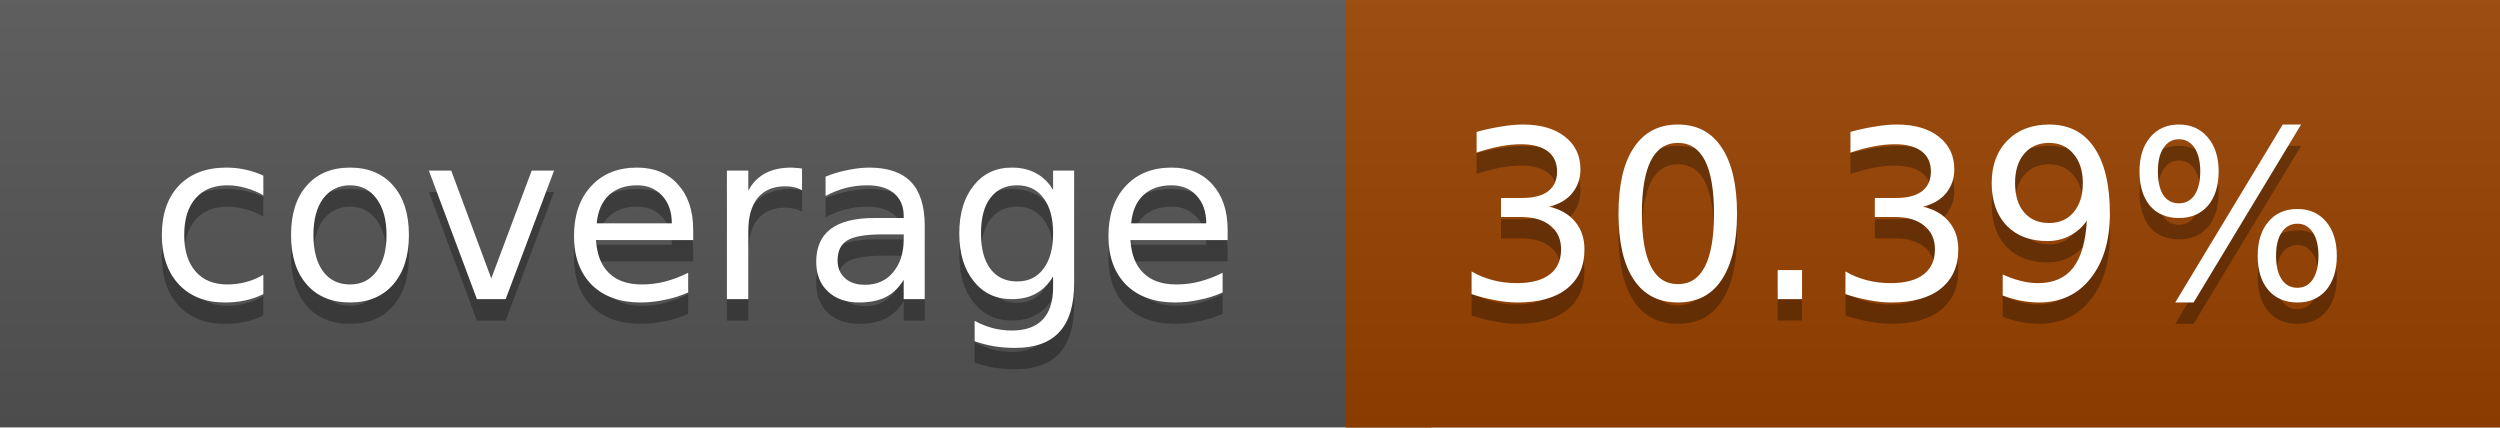
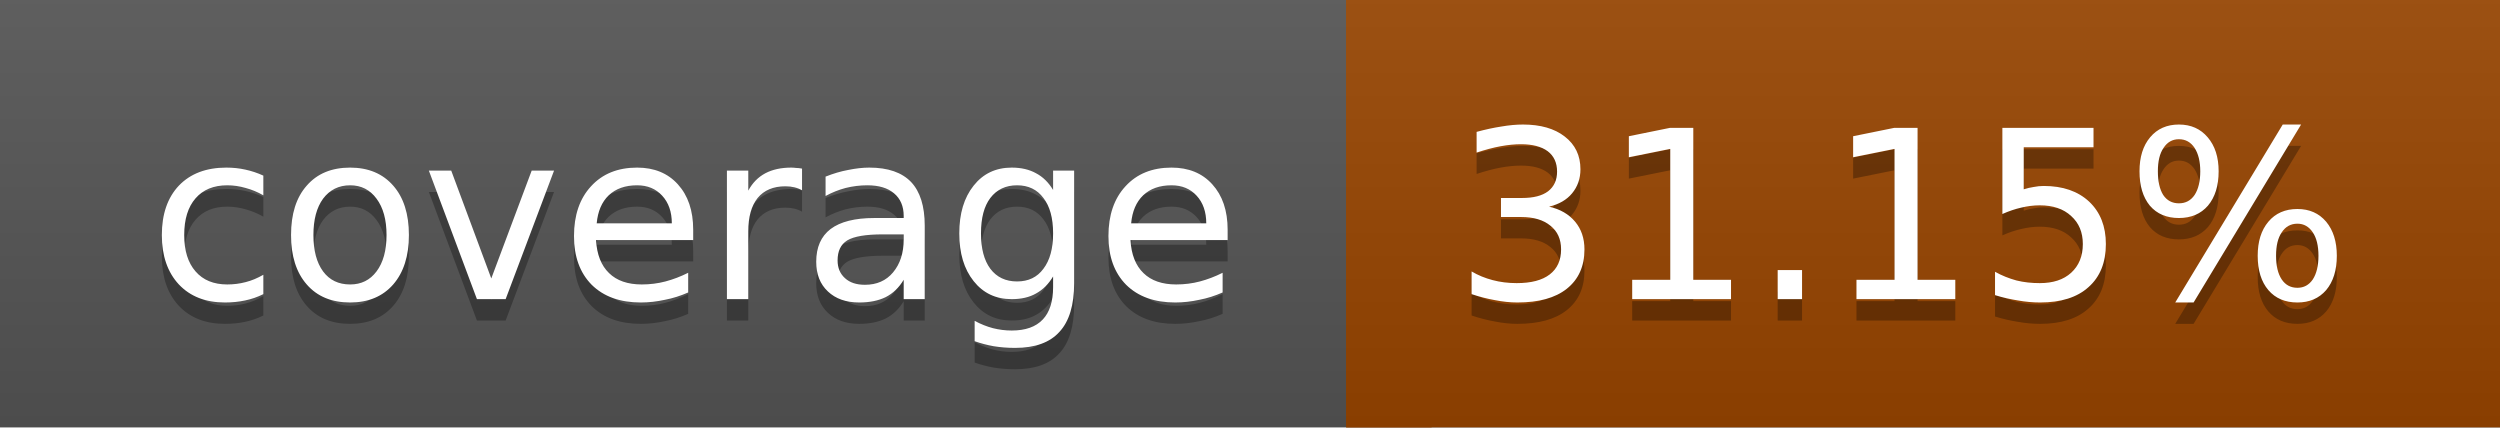
<svg xmlns="http://www.w3.org/2000/svg" width="117" height="20">
  <linearGradient id="a" x2="0" y2="100%">
    <stop offset="0" stop-color="#bbb" stop-opacity=".1" />
    <stop offset="1" stop-opacity=".1" />
  </linearGradient>
  <rect rx="0" width="117" height="20" fill="#555" />
-   <rect rx="0" x="63" width="54" height="20" fill="#9a4300" />
-   <path fill="#9a4300" d="M63 0h4v20h-4z" />
+   <rect rx="0" x="63" width="54" height="20" fill="#984500" />
+   <path fill="#984500" d="M63 0h4v20h-4z" />
  <rect rx="0" width="117" height="20" fill="url(#a)" />
  <g fill="#fff" text-anchor="middle" font-family="DejaVu Sans,Verdana,Geneva,sans-serif" font-size="11">
    <text x="32.5" y="15" fill="#010101" fill-opacity=".3">coverage</text>
    <text x="32.5" y="14">coverage</text>
-     <text x="89" y="15" fill="#010101" fill-opacity=".3">30.39%</text>
-     <text x="89" y="14">30.39%</text>
+     <text x="89" y="15" fill="#010101" fill-opacity=".3">31.15%</text>
+     <text x="89" y="14">31.15%</text>
  </g>
</svg>
